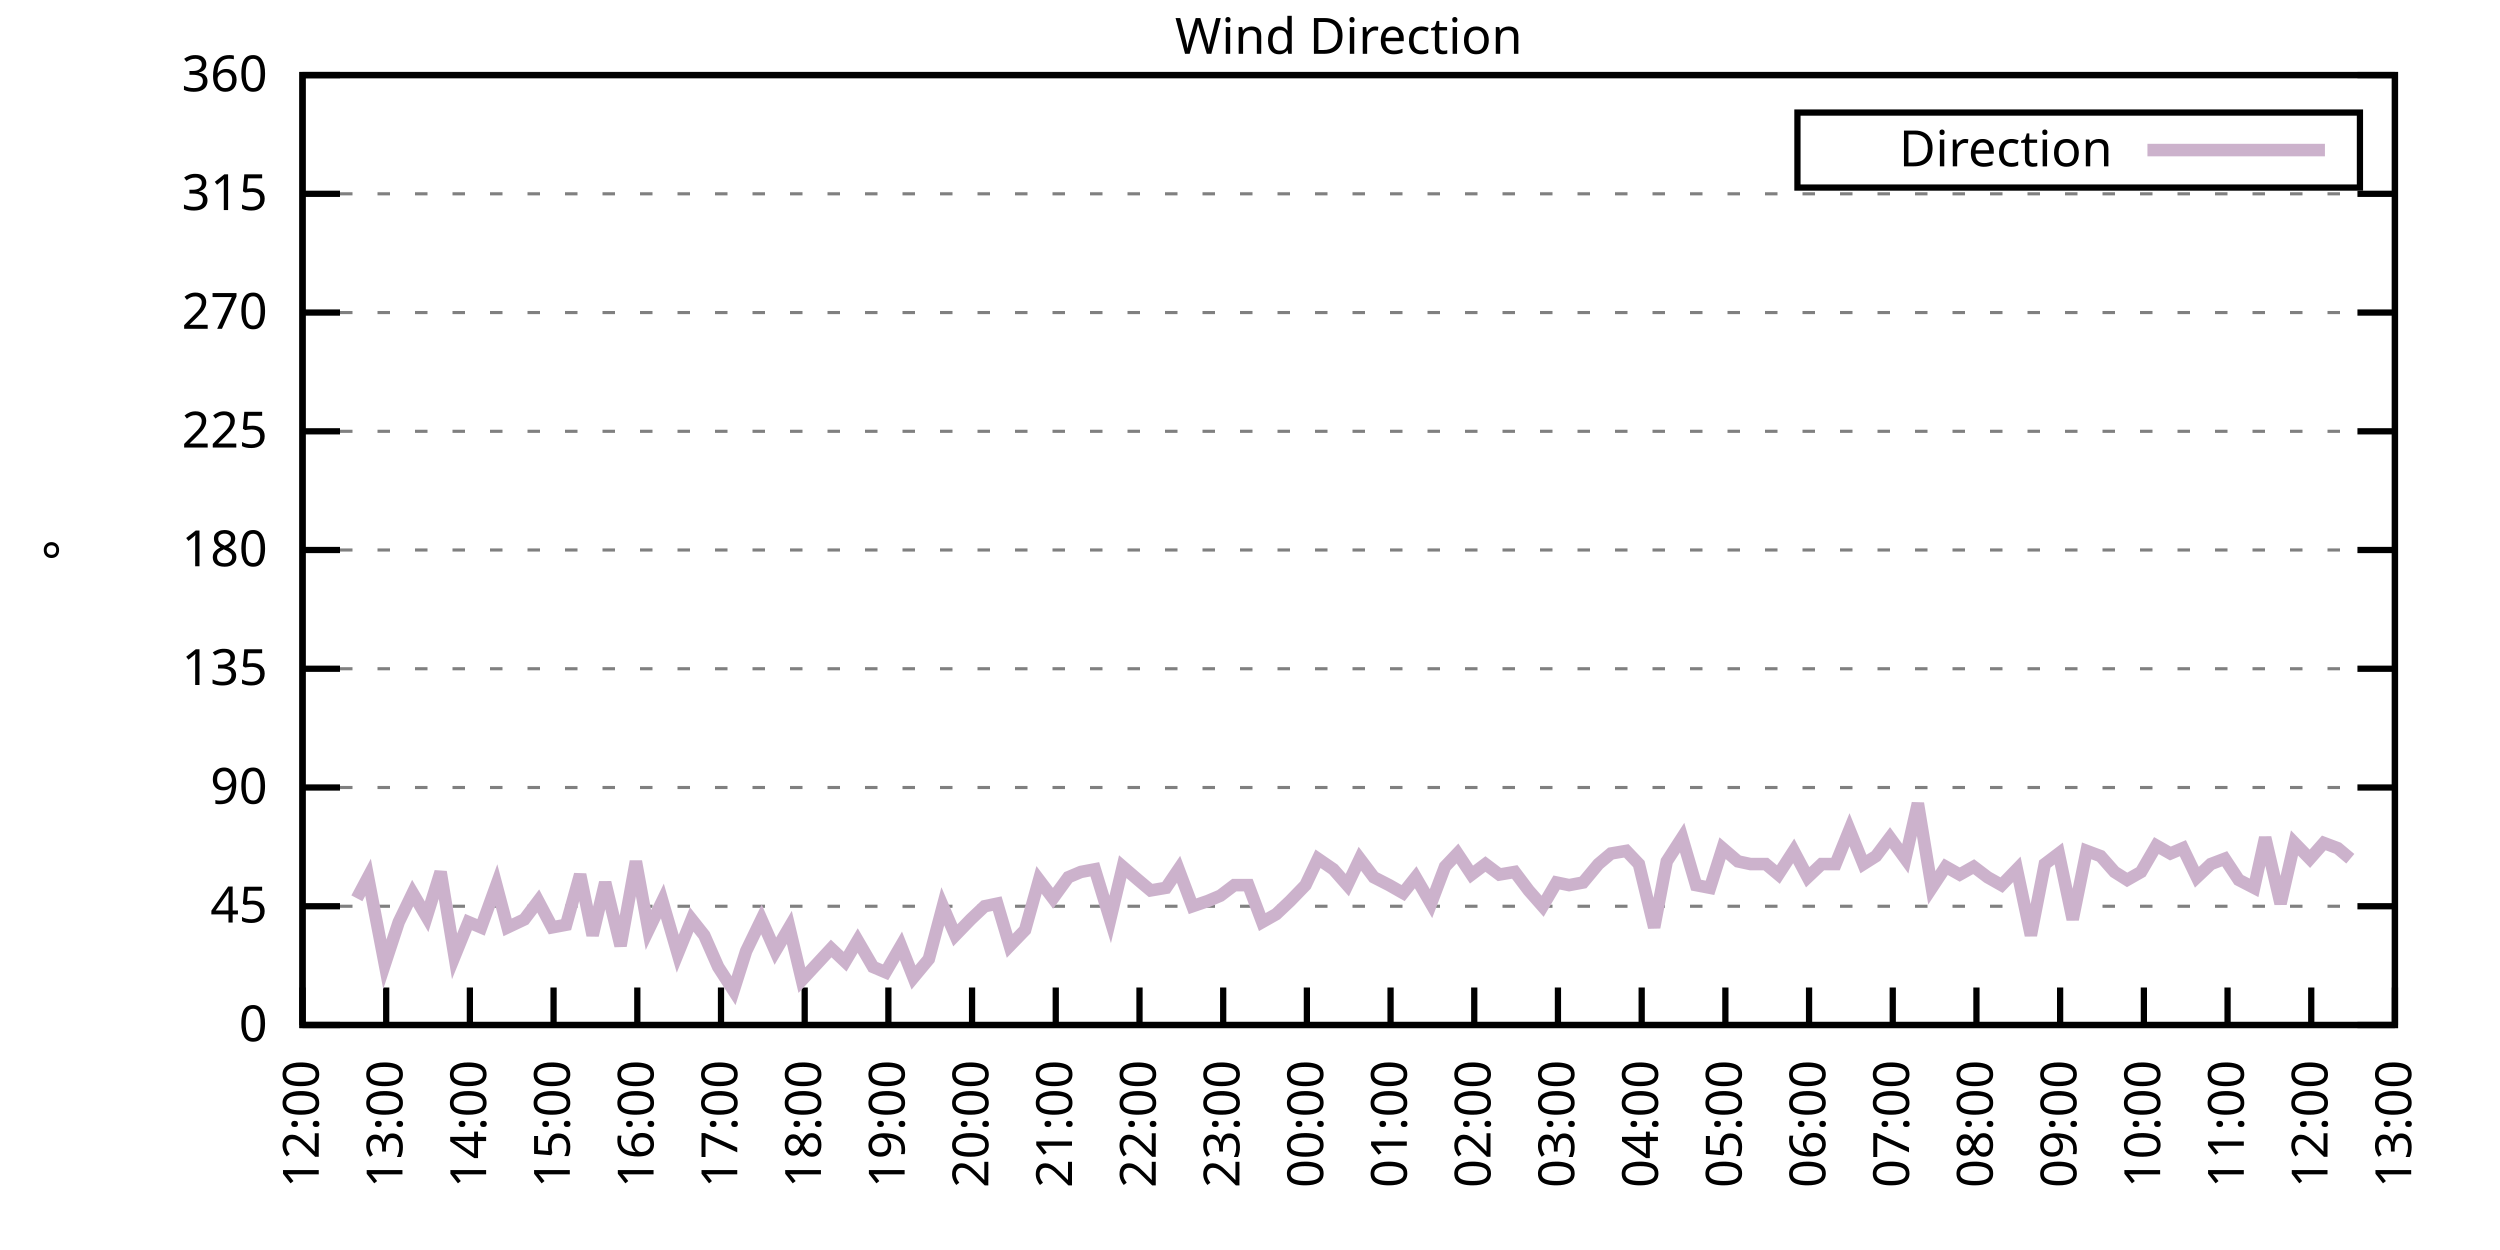
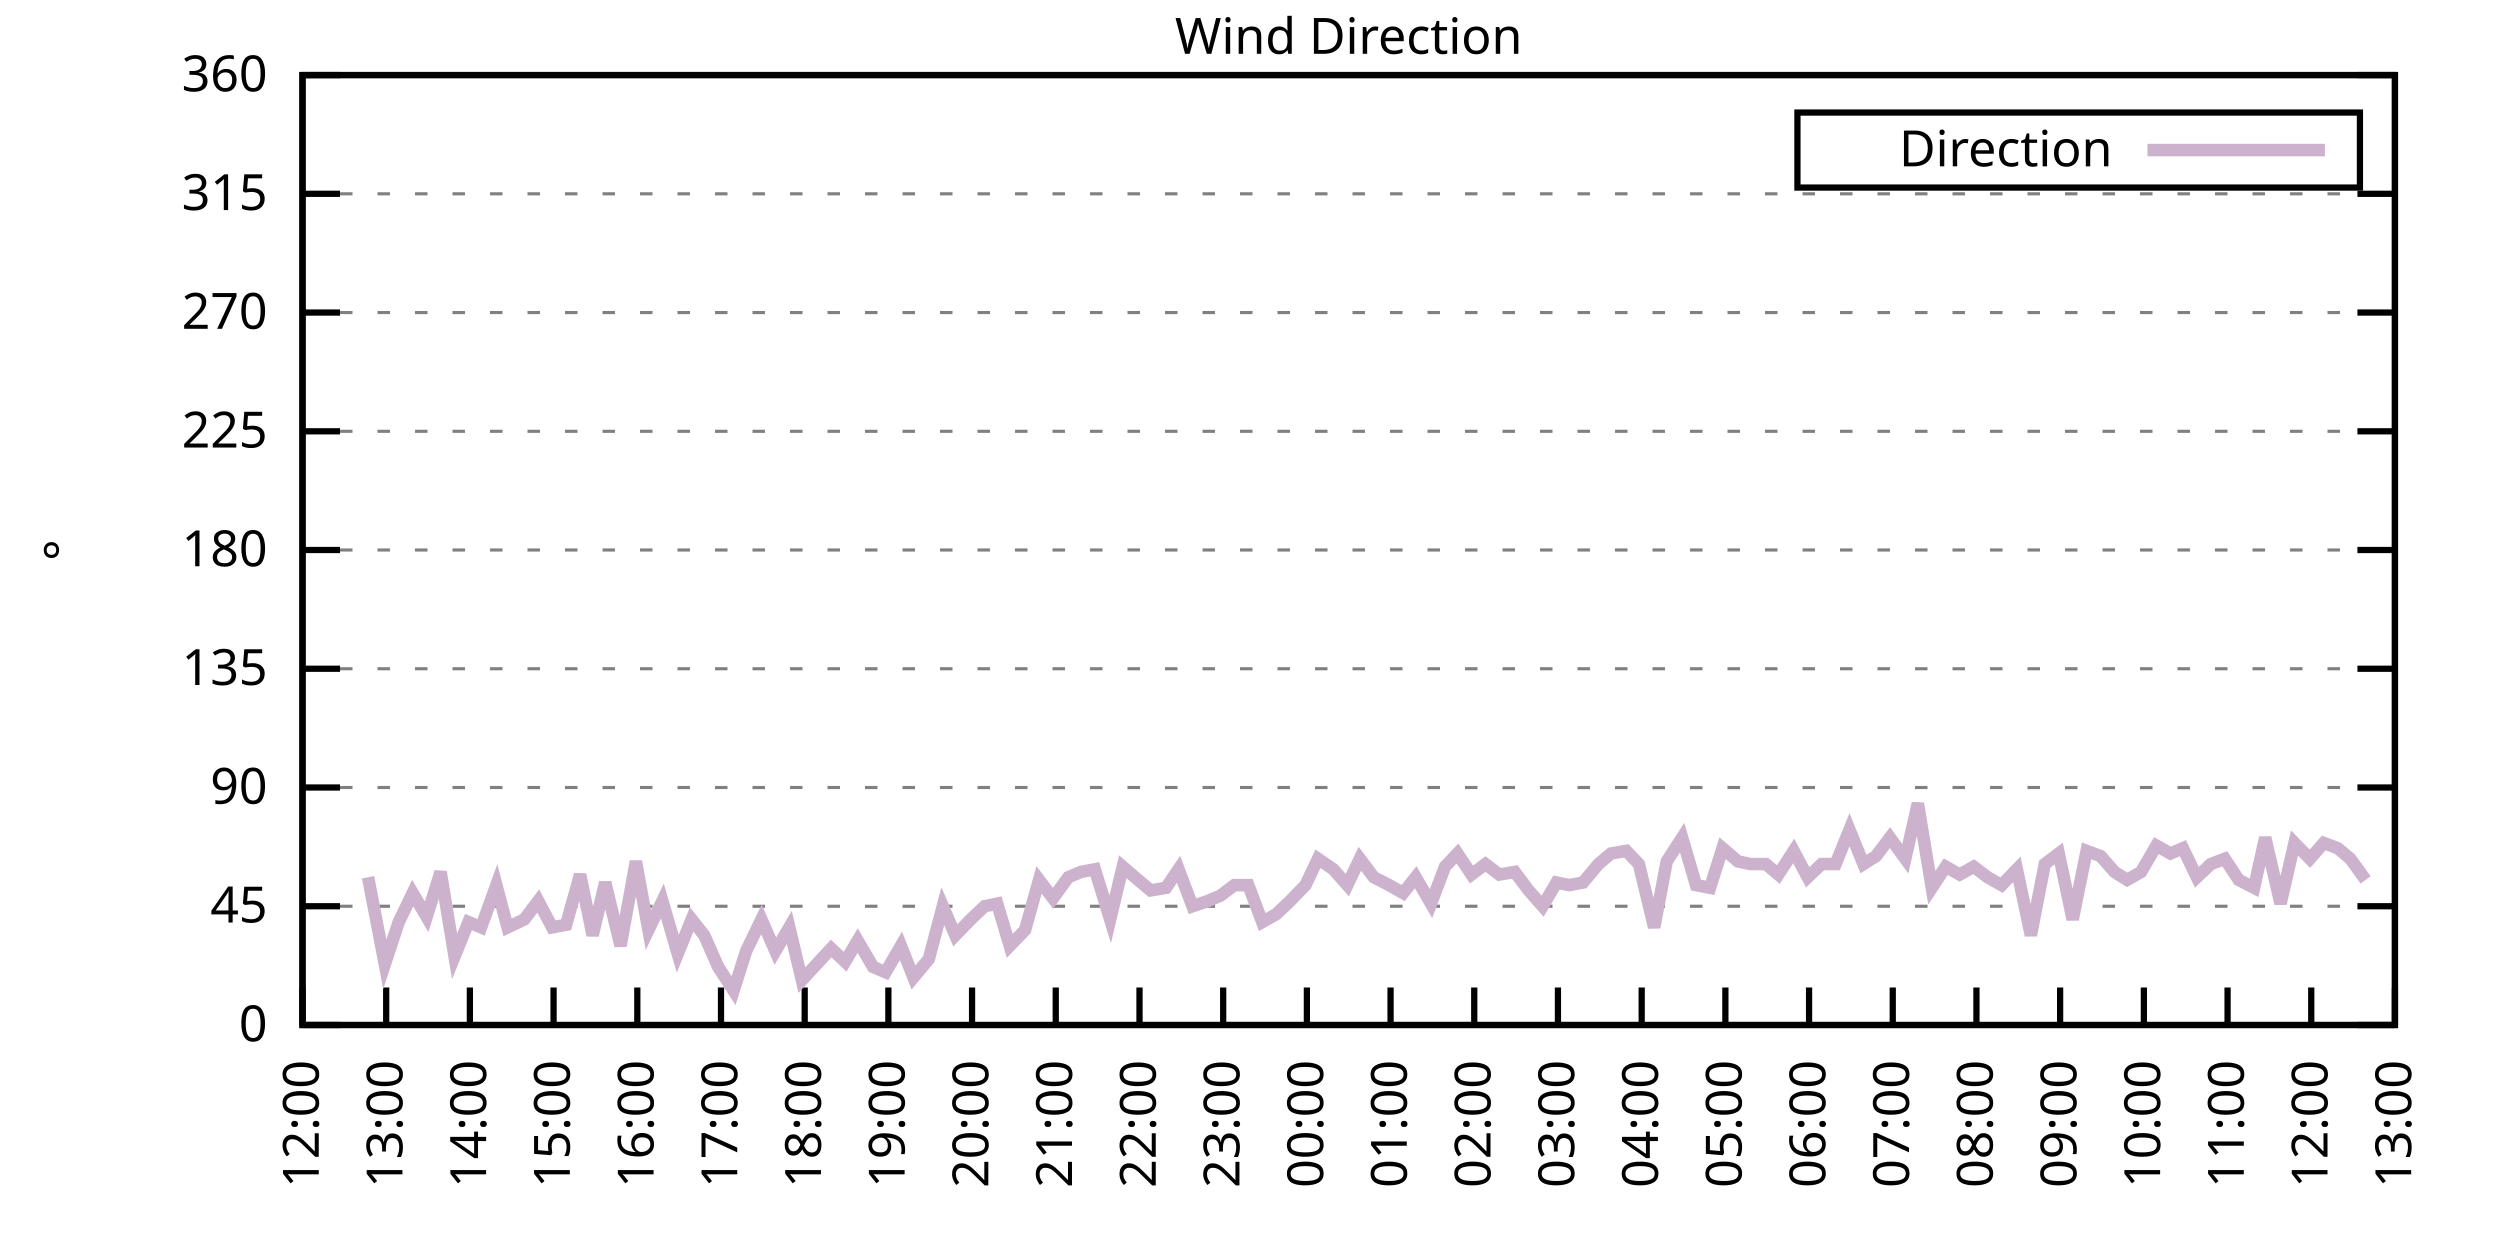
<svg xmlns="http://www.w3.org/2000/svg" xmlns:xlink="http://www.w3.org/1999/xlink" width="400" height="200" viewBox="0 0 400 200">
  <g id="gnuplot_canvas">
    <rect x="0" y="0" width="400" height="200" fill="none" />
    <defs>
      <circle id="gpDot" r="0.5" stroke-width="0.5" stroke="currentColor" />
      <path id="gpPt0" stroke-width="0.333" stroke="currentColor" d="M-1,0 h2 M0,-1 v2" />
      <path id="gpPt1" stroke-width="0.333" stroke="currentColor" d="M-1,-1 L1,1 M1,-1 L-1,1" />
      <path id="gpPt2" stroke-width="0.333" stroke="currentColor" d="M-1,0 L1,0 M0,-1 L0,1 M-1,-1 L1,1 M-1,1 L1,-1" />
      <rect id="gpPt3" stroke-width="0.333" stroke="currentColor" x="-1" y="-1" width="2" height="2" />
      <rect id="gpPt4" stroke-width="0.333" stroke="currentColor" fill="currentColor" x="-1" y="-1" width="2" height="2" />
      <circle id="gpPt5" stroke-width="0.333" stroke="currentColor" cx="0" cy="0" r="1" />
      <use xlink:href="#gpPt5" id="gpPt6" fill="currentColor" stroke="none" />
      <path id="gpPt7" stroke-width="0.333" stroke="currentColor" d="M0,-1.33 L-1.33,0.67 L1.33,0.67 z" />
      <use xlink:href="#gpPt7" id="gpPt8" fill="currentColor" stroke="none" />
      <use xlink:href="#gpPt7" id="gpPt9" stroke="currentColor" transform="rotate(180)" />
      <use xlink:href="#gpPt9" id="gpPt10" fill="currentColor" stroke="none" />
      <use xlink:href="#gpPt3" id="gpPt11" stroke="currentColor" transform="rotate(45)" />
      <use xlink:href="#gpPt11" id="gpPt12" fill="currentColor" stroke="none" />
      <path id="gpPt13" stroke-width="0.333" stroke="currentColor" d="M0,1.330 L1.265,0.411 L0.782,-1.067 L-0.782,-1.076 L-1.265,0.411 z" />
      <use xlink:href="#gpPt13" id="gpPt14" fill="currentColor" stroke="none" />
      <filter id="textbox" filterUnits="objectBoundingBox" x="0" y="0" height="1" width="1">
        <feFlood flood-color="white" flood-opacity="1" result="bgnd" />
        <feComposite in="SourceGraphic" in2="bgnd" operator="atop" />
      </filter>
      <filter id="greybox" filterUnits="objectBoundingBox" x="0" y="0" height="1" width="1">
        <feFlood flood-color="lightgrey" flood-opacity="1" result="grey" />
        <feComposite in="SourceGraphic" in2="grey" operator="atop" />
      </filter>
    </defs>
    <g fill="none" color="white" stroke="currentColor" stroke-width="1.00" stroke-linecap="butt" stroke-linejoin="miter">
</g>
    <g fill="none" color="black" stroke="currentColor" stroke-width="1.00" stroke-linecap="butt" stroke-linejoin="miter">
      <g stroke="none" shape-rendering="crispEdges">
        <polygon fill="rgb(255, 255, 255)" points="48.40,164.00 383.18,164.00 383.18,12.02 48.40,12.02 " />
      </g>
    </g>
    <g fill="none" color="black" stroke="currentColor" stroke-width="1.00" stroke-linecap="butt" stroke-linejoin="miter">
</g>
    <g fill="none" color="black" stroke="black" stroke-width="0.50" stroke-linecap="butt" stroke-linejoin="miter">
</g>
    <g fill="none" color="gray" stroke="currentColor" stroke-width="0.50" stroke-linecap="butt" stroke-linejoin="miter">
      <path stroke="gray" stroke-dasharray="2,4" class="gridline" d="M48.40,164.00 L383.19,164.00  " />
    </g>
    <g fill="none" color="gray" stroke="gray" stroke-width="1.00" stroke-linecap="butt" stroke-linejoin="miter">
</g>
    <g fill="none" color="black" stroke="currentColor" stroke-width="1.00" stroke-linecap="butt" stroke-linejoin="miter">
      <path stroke="black" d="M48.40,164.00 L54.40,164.00 M383.19,164.00 L377.19,164.00  " />
      <g transform="translate(42.80,166.60)" stroke="none" fill="black" font-family="Sans" font-size="8.00" text-anchor="end">
        <text>
          <tspan font-family="Sans"> 0</tspan>
        </text>
      </g>
    </g>
    <g fill="none" color="black" stroke="currentColor" stroke-width="1.00" stroke-linecap="butt" stroke-linejoin="miter">
</g>
    <g fill="none" color="black" stroke="black" stroke-width="0.50" stroke-linecap="butt" stroke-linejoin="miter">
</g>
    <g fill="none" color="gray" stroke="currentColor" stroke-width="0.50" stroke-linecap="butt" stroke-linejoin="miter">
      <path stroke="gray" stroke-dasharray="2,4" class="gridline" d="M48.40,145.00 L383.19,145.00  " />
    </g>
    <g fill="none" color="gray" stroke="gray" stroke-width="1.00" stroke-linecap="butt" stroke-linejoin="miter">
</g>
    <g fill="none" color="black" stroke="currentColor" stroke-width="1.00" stroke-linecap="butt" stroke-linejoin="miter">
      <path stroke="black" d="M48.40,145.00 L54.40,145.00 M383.19,145.00 L377.19,145.00  " />
      <g transform="translate(42.80,147.60)" stroke="none" fill="black" font-family="Sans" font-size="8.00" text-anchor="end">
        <text>
          <tspan font-family="Sans"> 45</tspan>
        </text>
      </g>
    </g>
    <g fill="none" color="black" stroke="currentColor" stroke-width="1.00" stroke-linecap="butt" stroke-linejoin="miter">
</g>
    <g fill="none" color="black" stroke="black" stroke-width="0.50" stroke-linecap="butt" stroke-linejoin="miter">
</g>
    <g fill="none" color="gray" stroke="currentColor" stroke-width="0.50" stroke-linecap="butt" stroke-linejoin="miter">
      <path stroke="gray" stroke-dasharray="2,4" class="gridline" d="M48.40,126.00 L383.19,126.00  " />
    </g>
    <g fill="none" color="gray" stroke="gray" stroke-width="1.00" stroke-linecap="butt" stroke-linejoin="miter">
</g>
    <g fill="none" color="black" stroke="currentColor" stroke-width="1.00" stroke-linecap="butt" stroke-linejoin="miter">
      <path stroke="black" d="M48.40,126.00 L54.40,126.00 M383.19,126.00 L377.19,126.00  " />
      <g transform="translate(42.80,128.60)" stroke="none" fill="black" font-family="Sans" font-size="8.00" text-anchor="end">
        <text>
          <tspan font-family="Sans"> 90</tspan>
        </text>
      </g>
    </g>
    <g fill="none" color="black" stroke="currentColor" stroke-width="1.00" stroke-linecap="butt" stroke-linejoin="miter">
</g>
    <g fill="none" color="black" stroke="black" stroke-width="0.50" stroke-linecap="butt" stroke-linejoin="miter">
</g>
    <g fill="none" color="gray" stroke="currentColor" stroke-width="0.50" stroke-linecap="butt" stroke-linejoin="miter">
      <path stroke="gray" stroke-dasharray="2,4" class="gridline" d="M48.40,107.00 L383.19,107.00  " />
    </g>
    <g fill="none" color="gray" stroke="gray" stroke-width="1.00" stroke-linecap="butt" stroke-linejoin="miter">
</g>
    <g fill="none" color="black" stroke="currentColor" stroke-width="1.00" stroke-linecap="butt" stroke-linejoin="miter">
      <path stroke="black" d="M48.40,107.00 L54.40,107.00 M383.19,107.00 L377.19,107.00  " />
      <g transform="translate(42.80,109.60)" stroke="none" fill="black" font-family="Sans" font-size="8.00" text-anchor="end">
        <text>
          <tspan font-family="Sans"> 135</tspan>
        </text>
      </g>
    </g>
    <g fill="none" color="black" stroke="currentColor" stroke-width="1.00" stroke-linecap="butt" stroke-linejoin="miter">
</g>
    <g fill="none" color="black" stroke="black" stroke-width="0.50" stroke-linecap="butt" stroke-linejoin="miter">
</g>
    <g fill="none" color="gray" stroke="currentColor" stroke-width="0.50" stroke-linecap="butt" stroke-linejoin="miter">
      <path stroke="gray" stroke-dasharray="2,4" class="gridline" d="M48.40,88.00 L383.19,88.00  " />
    </g>
    <g fill="none" color="gray" stroke="gray" stroke-width="1.00" stroke-linecap="butt" stroke-linejoin="miter">
</g>
    <g fill="none" color="black" stroke="currentColor" stroke-width="1.00" stroke-linecap="butt" stroke-linejoin="miter">
      <path stroke="black" d="M48.40,88.00 L54.40,88.00 M383.19,88.00 L377.19,88.00  " />
      <g transform="translate(42.80,90.60)" stroke="none" fill="black" font-family="Sans" font-size="8.00" text-anchor="end">
        <text>
          <tspan font-family="Sans"> 180</tspan>
        </text>
      </g>
    </g>
    <g fill="none" color="black" stroke="currentColor" stroke-width="1.00" stroke-linecap="butt" stroke-linejoin="miter">
</g>
    <g fill="none" color="black" stroke="black" stroke-width="0.50" stroke-linecap="butt" stroke-linejoin="miter">
</g>
    <g fill="none" color="gray" stroke="currentColor" stroke-width="0.50" stroke-linecap="butt" stroke-linejoin="miter">
      <path stroke="gray" stroke-dasharray="2,4" class="gridline" d="M48.40,69.01 L383.19,69.01  " />
    </g>
    <g fill="none" color="gray" stroke="gray" stroke-width="1.00" stroke-linecap="butt" stroke-linejoin="miter">
</g>
    <g fill="none" color="black" stroke="currentColor" stroke-width="1.00" stroke-linecap="butt" stroke-linejoin="miter">
      <path stroke="black" d="M48.40,69.01 L54.40,69.01 M383.19,69.01 L377.19,69.01  " />
      <g transform="translate(42.80,71.61)" stroke="none" fill="black" font-family="Sans" font-size="8.00" text-anchor="end">
        <text>
          <tspan font-family="Sans"> 225</tspan>
        </text>
      </g>
    </g>
    <g fill="none" color="black" stroke="currentColor" stroke-width="1.00" stroke-linecap="butt" stroke-linejoin="miter">
</g>
    <g fill="none" color="black" stroke="black" stroke-width="0.50" stroke-linecap="butt" stroke-linejoin="miter">
</g>
    <g fill="none" color="gray" stroke="currentColor" stroke-width="0.50" stroke-linecap="butt" stroke-linejoin="miter">
      <path stroke="gray" stroke-dasharray="2,4" class="gridline" d="M48.40,50.01 L383.19,50.01  " />
    </g>
    <g fill="none" color="gray" stroke="gray" stroke-width="1.00" stroke-linecap="butt" stroke-linejoin="miter">
</g>
    <g fill="none" color="black" stroke="currentColor" stroke-width="1.00" stroke-linecap="butt" stroke-linejoin="miter">
      <path stroke="black" d="M48.40,50.01 L54.40,50.01 M383.19,50.01 L377.19,50.01  " />
      <g transform="translate(42.80,52.61)" stroke="none" fill="black" font-family="Sans" font-size="8.00" text-anchor="end">
        <text>
          <tspan font-family="Sans"> 270</tspan>
        </text>
      </g>
    </g>
    <g fill="none" color="black" stroke="currentColor" stroke-width="1.00" stroke-linecap="butt" stroke-linejoin="miter">
</g>
    <g fill="none" color="black" stroke="black" stroke-width="0.50" stroke-linecap="butt" stroke-linejoin="miter">
</g>
    <g fill="none" color="gray" stroke="currentColor" stroke-width="0.50" stroke-linecap="butt" stroke-linejoin="miter">
      <path stroke="gray" stroke-dasharray="2,4" class="gridline" d="M48.40,31.01 L383.19,31.01  " />
    </g>
    <g fill="none" color="gray" stroke="gray" stroke-width="1.00" stroke-linecap="butt" stroke-linejoin="miter">
</g>
    <g fill="none" color="black" stroke="currentColor" stroke-width="1.00" stroke-linecap="butt" stroke-linejoin="miter">
      <path stroke="black" d="M48.40,31.01 L54.40,31.01 M383.19,31.01 L377.19,31.01  " />
      <g transform="translate(42.80,33.61)" stroke="none" fill="black" font-family="Sans" font-size="8.00" text-anchor="end">
        <text>
          <tspan font-family="Sans"> 315</tspan>
        </text>
      </g>
    </g>
    <g fill="none" color="black" stroke="currentColor" stroke-width="1.00" stroke-linecap="butt" stroke-linejoin="miter">
</g>
    <g fill="none" color="black" stroke="black" stroke-width="0.50" stroke-linecap="butt" stroke-linejoin="miter">
</g>
    <g fill="none" color="gray" stroke="currentColor" stroke-width="0.50" stroke-linecap="butt" stroke-linejoin="miter">
      <path stroke="gray" stroke-dasharray="2,4" class="gridline" d="M48.40,12.01 L383.19,12.01  " />
    </g>
    <g fill="none" color="gray" stroke="gray" stroke-width="1.00" stroke-linecap="butt" stroke-linejoin="miter">
</g>
    <g fill="none" color="black" stroke="currentColor" stroke-width="1.00" stroke-linecap="butt" stroke-linejoin="miter">
      <path stroke="black" d="M48.40,12.01 L54.40,12.01 M383.19,12.01 L377.19,12.01  " />
      <g transform="translate(42.80,14.61)" stroke="none" fill="black" font-family="Sans" font-size="8.00" text-anchor="end">
        <text>
          <tspan font-family="Sans"> 360</tspan>
        </text>
      </g>
    </g>
    <g fill="none" color="black" stroke="currentColor" stroke-width="1.00" stroke-linecap="butt" stroke-linejoin="miter">
      <path stroke="black" d="M48.40,164.00 L48.40,158.00  " />
      <g transform="translate(51.00,169.60) rotate(270.00)" stroke="none" fill="black" font-family="Sans" font-size="8.00" text-anchor="end">
        <text>
          <tspan font-family="Sans">12:00</tspan>
        </text>
      </g>
    </g>
    <g fill="none" color="black" stroke="currentColor" stroke-width="1.00" stroke-linecap="butt" stroke-linejoin="miter">
      <path stroke="black" d="M61.79,164.00 L61.79,158.00  " />
      <g transform="translate(64.39,169.60) rotate(270.00)" stroke="none" fill="black" font-family="Sans" font-size="8.00" text-anchor="end">
        <text>
          <tspan font-family="Sans">13:00</tspan>
        </text>
      </g>
    </g>
    <g fill="none" color="black" stroke="currentColor" stroke-width="1.00" stroke-linecap="butt" stroke-linejoin="miter">
      <path stroke="black" d="M75.18,164.00 L75.18,158.00  " />
      <g transform="translate(77.78,169.60) rotate(270.00)" stroke="none" fill="black" font-family="Sans" font-size="8.00" text-anchor="end">
        <text>
          <tspan font-family="Sans">14:00</tspan>
        </text>
      </g>
    </g>
    <g fill="none" color="black" stroke="currentColor" stroke-width="1.00" stroke-linecap="butt" stroke-linejoin="miter">
      <path stroke="black" d="M88.57,164.00 L88.57,158.00  " />
      <g transform="translate(91.17,169.60) rotate(270.00)" stroke="none" fill="black" font-family="Sans" font-size="8.00" text-anchor="end">
        <text>
          <tspan font-family="Sans">15:00</tspan>
        </text>
      </g>
    </g>
    <g fill="none" color="black" stroke="currentColor" stroke-width="1.00" stroke-linecap="butt" stroke-linejoin="miter">
      <path stroke="black" d="M101.97,164.00 L101.97,158.00  " />
      <g transform="translate(104.57,169.60) rotate(270.00)" stroke="none" fill="black" font-family="Sans" font-size="8.00" text-anchor="end">
        <text>
          <tspan font-family="Sans">16:00</tspan>
        </text>
      </g>
    </g>
    <g fill="none" color="black" stroke="currentColor" stroke-width="1.00" stroke-linecap="butt" stroke-linejoin="miter">
      <path stroke="black" d="M115.36,164.00 L115.36,158.00  " />
      <g transform="translate(117.96,169.60) rotate(270.00)" stroke="none" fill="black" font-family="Sans" font-size="8.00" text-anchor="end">
        <text>
          <tspan font-family="Sans">17:00</tspan>
        </text>
      </g>
    </g>
    <g fill="none" color="black" stroke="currentColor" stroke-width="1.00" stroke-linecap="butt" stroke-linejoin="miter">
      <path stroke="black" d="M128.75,164.00 L128.75,158.00  " />
      <g transform="translate(131.35,169.60) rotate(270.00)" stroke="none" fill="black" font-family="Sans" font-size="8.00" text-anchor="end">
        <text>
          <tspan font-family="Sans">18:00</tspan>
        </text>
      </g>
    </g>
    <g fill="none" color="black" stroke="currentColor" stroke-width="1.00" stroke-linecap="butt" stroke-linejoin="miter">
      <path stroke="black" d="M142.14,164.00 L142.14,158.00  " />
      <g transform="translate(144.74,169.60) rotate(270.00)" stroke="none" fill="black" font-family="Sans" font-size="8.00" text-anchor="end">
        <text>
          <tspan font-family="Sans">19:00</tspan>
        </text>
      </g>
    </g>
    <g fill="none" color="black" stroke="currentColor" stroke-width="1.00" stroke-linecap="butt" stroke-linejoin="miter">
      <path stroke="black" d="M155.53,164.00 L155.53,158.00  " />
      <g transform="translate(158.13,169.60) rotate(270.00)" stroke="none" fill="black" font-family="Sans" font-size="8.00" text-anchor="end">
        <text>
          <tspan font-family="Sans">20:00</tspan>
        </text>
      </g>
    </g>
    <g fill="none" color="black" stroke="currentColor" stroke-width="1.00" stroke-linecap="butt" stroke-linejoin="miter">
      <path stroke="black" d="M168.92,164.00 L168.92,158.00  " />
      <g transform="translate(171.52,169.60) rotate(270.00)" stroke="none" fill="black" font-family="Sans" font-size="8.00" text-anchor="end">
        <text>
          <tspan font-family="Sans">21:00</tspan>
        </text>
      </g>
    </g>
    <g fill="none" color="black" stroke="currentColor" stroke-width="1.00" stroke-linecap="butt" stroke-linejoin="miter">
      <path stroke="black" d="M182.32,164.00 L182.32,158.00  " />
      <g transform="translate(184.92,169.60) rotate(270.00)" stroke="none" fill="black" font-family="Sans" font-size="8.00" text-anchor="end">
        <text>
          <tspan font-family="Sans">22:00</tspan>
        </text>
      </g>
    </g>
    <g fill="none" color="black" stroke="currentColor" stroke-width="1.00" stroke-linecap="butt" stroke-linejoin="miter">
      <path stroke="black" d="M195.71,164.00 L195.71,158.00  " />
      <g transform="translate(198.31,169.60) rotate(270.00)" stroke="none" fill="black" font-family="Sans" font-size="8.00" text-anchor="end">
        <text>
          <tspan font-family="Sans">23:00</tspan>
        </text>
      </g>
    </g>
    <g fill="none" color="black" stroke="currentColor" stroke-width="1.00" stroke-linecap="butt" stroke-linejoin="miter">
      <path stroke="black" d="M209.10,164.00 L209.10,158.00  " />
      <g transform="translate(211.70,169.60) rotate(270.00)" stroke="none" fill="black" font-family="Sans" font-size="8.00" text-anchor="end">
        <text>
          <tspan font-family="Sans">00:00</tspan>
        </text>
      </g>
    </g>
    <g fill="none" color="black" stroke="currentColor" stroke-width="1.00" stroke-linecap="butt" stroke-linejoin="miter">
      <path stroke="black" d="M222.49,164.00 L222.49,158.00  " />
      <g transform="translate(225.09,169.60) rotate(270.00)" stroke="none" fill="black" font-family="Sans" font-size="8.00" text-anchor="end">
        <text>
          <tspan font-family="Sans">01:00</tspan>
        </text>
      </g>
    </g>
    <g fill="none" color="black" stroke="currentColor" stroke-width="1.00" stroke-linecap="butt" stroke-linejoin="miter">
      <path stroke="black" d="M235.88,164.00 L235.88,158.00  " />
      <g transform="translate(238.48,169.60) rotate(270.00)" stroke="none" fill="black" font-family="Sans" font-size="8.00" text-anchor="end">
        <text>
          <tspan font-family="Sans">02:00</tspan>
        </text>
      </g>
    </g>
    <g fill="none" color="black" stroke="currentColor" stroke-width="1.00" stroke-linecap="butt" stroke-linejoin="miter">
      <path stroke="black" d="M249.27,164.00 L249.27,158.00  " />
      <g transform="translate(251.87,169.60) rotate(270.00)" stroke="none" fill="black" font-family="Sans" font-size="8.00" text-anchor="end">
        <text>
          <tspan font-family="Sans">03:00</tspan>
        </text>
      </g>
    </g>
    <g fill="none" color="black" stroke="currentColor" stroke-width="1.00" stroke-linecap="butt" stroke-linejoin="miter">
      <path stroke="black" d="M262.67,164.00 L262.67,158.00  " />
      <g transform="translate(265.27,169.60) rotate(270.00)" stroke="none" fill="black" font-family="Sans" font-size="8.00" text-anchor="end">
        <text>
          <tspan font-family="Sans">04:00</tspan>
        </text>
      </g>
    </g>
    <g fill="none" color="black" stroke="currentColor" stroke-width="1.00" stroke-linecap="butt" stroke-linejoin="miter">
      <path stroke="black" d="M276.06,164.00 L276.06,158.00  " />
      <g transform="translate(278.66,169.60) rotate(270.00)" stroke="none" fill="black" font-family="Sans" font-size="8.00" text-anchor="end">
        <text>
          <tspan font-family="Sans">05:00</tspan>
        </text>
      </g>
    </g>
    <g fill="none" color="black" stroke="currentColor" stroke-width="1.00" stroke-linecap="butt" stroke-linejoin="miter">
      <path stroke="black" d="M289.45,164.00 L289.45,158.00  " />
      <g transform="translate(292.05,169.60) rotate(270.00)" stroke="none" fill="black" font-family="Sans" font-size="8.00" text-anchor="end">
        <text>
          <tspan font-family="Sans">06:00</tspan>
        </text>
      </g>
    </g>
    <g fill="none" color="black" stroke="currentColor" stroke-width="1.00" stroke-linecap="butt" stroke-linejoin="miter">
      <path stroke="black" d="M302.84,164.00 L302.84,158.00  " />
      <g transform="translate(305.44,169.60) rotate(270.00)" stroke="none" fill="black" font-family="Sans" font-size="8.00" text-anchor="end">
        <text>
          <tspan font-family="Sans">07:00</tspan>
        </text>
      </g>
    </g>
    <g fill="none" color="black" stroke="currentColor" stroke-width="1.00" stroke-linecap="butt" stroke-linejoin="miter">
      <path stroke="black" d="M316.23,164.00 L316.23,158.00  " />
      <g transform="translate(318.83,169.60) rotate(270.00)" stroke="none" fill="black" font-family="Sans" font-size="8.00" text-anchor="end">
        <text>
          <tspan font-family="Sans">08:00</tspan>
        </text>
      </g>
    </g>
    <g fill="none" color="black" stroke="currentColor" stroke-width="1.00" stroke-linecap="butt" stroke-linejoin="miter">
      <path stroke="black" d="M329.62,164.00 L329.62,158.00  " />
      <g transform="translate(332.22,169.60) rotate(270.00)" stroke="none" fill="black" font-family="Sans" font-size="8.00" text-anchor="end">
        <text>
          <tspan font-family="Sans">09:00</tspan>
        </text>
      </g>
    </g>
    <g fill="none" color="black" stroke="currentColor" stroke-width="1.00" stroke-linecap="butt" stroke-linejoin="miter">
      <path stroke="black" d="M343.02,164.00 L343.02,158.00  " />
      <g transform="translate(345.62,169.60) rotate(270.00)" stroke="none" fill="black" font-family="Sans" font-size="8.00" text-anchor="end">
        <text>
          <tspan font-family="Sans">10:00</tspan>
        </text>
      </g>
    </g>
    <g fill="none" color="black" stroke="currentColor" stroke-width="1.00" stroke-linecap="butt" stroke-linejoin="miter">
      <path stroke="black" d="M356.41,164.00 L356.41,158.00  " />
      <g transform="translate(359.01,169.60) rotate(270.00)" stroke="none" fill="black" font-family="Sans" font-size="8.00" text-anchor="end">
        <text>
          <tspan font-family="Sans">11:00</tspan>
        </text>
      </g>
    </g>
    <g fill="none" color="black" stroke="currentColor" stroke-width="1.00" stroke-linecap="butt" stroke-linejoin="miter">
      <path stroke="black" d="M369.80,164.00 L369.80,158.00  " />
      <g transform="translate(372.40,169.60) rotate(270.00)" stroke="none" fill="black" font-family="Sans" font-size="8.00" text-anchor="end">
        <text>
          <tspan font-family="Sans">12:00</tspan>
        </text>
      </g>
    </g>
    <g fill="none" color="black" stroke="currentColor" stroke-width="1.00" stroke-linecap="butt" stroke-linejoin="miter">
      <path stroke="black" d="M383.19,164.00 L383.19,158.00  " />
      <g transform="translate(385.79,169.60) rotate(270.00)" stroke="none" fill="black" font-family="Sans" font-size="8.00" text-anchor="end">
        <text>
          <tspan font-family="Sans">13:00</tspan>
        </text>
      </g>
    </g>
    <g fill="none" color="black" stroke="currentColor" stroke-width="1.00" stroke-linecap="butt" stroke-linejoin="miter">
</g>
    <g fill="none" color="black" stroke="currentColor" stroke-width="1.00" stroke-linecap="butt" stroke-linejoin="miter">
      <path stroke="black" d="M48.40,12.01 L48.40,164.00 L383.19,164.00 L383.19,12.01 L48.40,12.01 Z  " />
    </g>
    <g fill="none" color="black" stroke="currentColor" stroke-width="1.00" stroke-linecap="butt" stroke-linejoin="miter">
</g>
    <g fill="none" color="black" stroke="currentColor" stroke-width="1.00" stroke-linecap="butt" stroke-linejoin="miter">
      <path stroke="black" d="M287.59,30.01 L287.59,18.01 L377.59,18.01 L377.59,30.01 L287.59,30.01 Z  " />
    </g>
    <g id="Wind_direction_plot_1">
      <g fill="none" color="white" stroke="black" stroke-width="2.00" stroke-linecap="butt" stroke-linejoin="miter">
</g>
      <g fill="none" color="black" stroke="currentColor" stroke-width="2.00" stroke-linecap="butt" stroke-linejoin="miter">
        <g transform="translate(337.99,26.61)" stroke="none" fill="black" font-family="Sans" font-size="8.00" text-anchor="end">
          <text>
            <tspan font-family="Sans">Direction</tspan>
          </text>
        </g>
      </g>
      <g fill="none" color="black" stroke="currentColor" stroke-width="2.00" stroke-linecap="butt" stroke-linejoin="miter">
-         <path stroke="rgb(204, 178, 204)" d="M343.59,24.01 L371.99,24.01 M57.10,143.73 L58.89,140.36 L61.57,154.29 L63.80,147.53 L66.03,142.89 L68.26,146.69   L70.50,139.51 L72.73,153.02 L74.96,147.53 L76.97,148.38 L79.42,141.62 L81.21,148.38 L83.89,147.11 L86.12,144.16   L88.35,148.38 L90.58,147.96 L92.82,139.93 L94.82,149.65 L96.83,141.20 L99.29,151.33 L101.74,137.82 L103.75,148.80   L105.98,144.16 L108.44,152.60 L110.67,147.11 L112.68,149.65 L114.91,154.71 L117.37,158.51 L119.38,152.18 L121.83,147.11   L124.06,152.18 L126.29,148.38 L128.30,156.82 L132.99,151.76 L135.22,153.87 L137.23,150.49 L139.69,154.71 L141.69,155.56   L144.15,151.33 L146.16,156.40 L148.61,153.45 L150.85,145.00 L152.85,149.65 L155.31,147.11 L157.54,145.00 L159.55,144.58   L161.56,151.33 L164.01,148.80 L166.25,140.78 L168.48,143.73 L170.93,140.36 L172.94,139.51 L175.17,139.09 L177.63,147.11   L179.64,138.67 L182.09,140.78 L184.10,142.47 L186.56,142.05 L188.57,139.09 L190.80,145.00 L193.25,144.16 L195.26,143.31   L197.49,141.62 L199.73,141.62 L201.96,147.53 L204.19,146.27 L206.42,144.16 L208.88,141.62 L210.88,137.40 L213.34,139.09   L215.57,141.62 L217.58,137.40 L219.81,140.36 L222.27,141.62 L224.50,142.89 L226.51,140.36 L228.96,144.58 L231.20,138.67   L233.20,136.56 L235.44,139.93 L237.67,138.25 L239.90,139.93 L242.36,139.51 L244.59,142.47 L246.82,145.00 L249.05,141.20   L251.06,141.62 L253.29,141.20 L255.75,138.25 L257.76,136.56 L260.21,136.14 L262.22,138.25 L264.67,148.38 L266.68,137.82   L269.14,134.02 L271.37,141.62 L273.60,142.05 L275.61,135.71 L278.07,137.82 L280.07,138.25 L282.53,138.25 L284.54,139.93   L286.99,136.14 L289.23,140.36 L291.46,138.25 L293.69,138.25 L295.92,132.76 L298.15,138.25 L300.16,136.98 L302.39,134.02   L304.85,137.40 L306.86,128.54 L309.09,142.05 L311.32,138.67 L313.55,139.93 L315.79,138.67 L318.02,140.36 L320.25,141.62   L322.70,139.09 L324.94,149.65 L327.17,138.25 L329.40,136.56 L331.63,147.11 L333.86,136.14 L336.10,136.98 L338.33,139.51   L340.34,140.78 L342.57,139.51 L345.02,135.29 L347.26,136.56 L349.26,135.71 L351.50,140.36 L353.73,138.25 L355.96,137.40   L358.19,140.78 L360.65,142.05 L362.43,134.02 L364.89,144.58 L367.12,134.87 L369.58,137.40 L371.81,134.87 L374.04,135.71   L376.05,137.40  " />
+         <path stroke="rgb(204, 178, 204)" d="M343.59,24.01 L371.99,24.01 M58.89,140.36 L61.57,154.29 L63.80,147.53 L66.03,142.89 L68.26,146.69 L70.50,139.51   L72.73,153.02 L74.96,147.53 L76.97,148.38 L79.42,141.62 L81.21,148.38 L83.89,147.11 L86.12,144.16 L88.35,148.38   L90.58,147.96 L92.82,139.93 L94.82,149.65 L96.83,141.20 L99.29,151.33 L101.74,137.82 L103.75,148.80 L105.98,144.16   L108.44,152.60 L110.67,147.11 L112.68,149.65 L114.91,154.71 L117.37,158.51 L119.38,152.18 L121.83,147.11 L124.06,152.18   L126.29,148.38 L128.30,156.82 L132.99,151.76 L135.22,153.87 L137.23,150.49 L139.69,154.71 L141.69,155.56 L144.15,151.33   L146.16,156.40 L148.61,153.45 L150.85,145.00 L152.85,149.65 L155.31,147.11 L157.54,145.00 L159.55,144.58 L161.56,151.33   L164.01,148.80 L166.25,140.78 L168.48,143.73 L170.93,140.36 L172.94,139.51 L175.17,139.09 L177.63,147.11 L179.64,138.67   L182.09,140.78 L184.10,142.47 L186.56,142.05 L188.57,139.09 L190.80,145.00 L193.25,144.16 L195.26,143.31 L197.49,141.62   L199.73,141.62 L201.96,147.53 L204.19,146.27 L206.42,144.16 L208.88,141.62 L210.88,137.40 L213.34,139.09 L215.57,141.62   L217.58,137.40 L219.81,140.36 L222.27,141.62 L224.50,142.89 L226.51,140.36 L228.96,144.58 L231.20,138.67 L233.20,136.56   L235.44,139.93 L237.67,138.25 L239.90,139.93 L242.36,139.51 L244.59,142.47 L246.82,145.00 L249.05,141.20 L251.06,141.62   L253.29,141.20 L255.75,138.25 L257.76,136.56 L260.21,136.14 L262.22,138.25 L264.67,148.38 L266.68,137.82 L269.14,134.02   L271.37,141.62 L273.60,142.05 L275.61,135.71 L278.07,137.82 L280.07,138.25 L282.53,138.25 L284.54,139.93 L286.99,136.14   L289.23,140.36 L291.46,138.25 L293.69,138.25 L295.92,132.76 L298.15,138.25 L300.16,136.98 L302.39,134.02 L304.85,137.40   L306.86,128.54 L309.09,142.05 L311.32,138.67 L313.55,139.93 L315.79,138.67 L318.02,140.36 L320.25,141.62 L322.70,139.09   L324.94,149.65 L327.17,138.25 L329.40,136.56 L331.63,147.11 L333.86,136.14 L336.10,136.98 L338.33,139.51 L340.34,140.78   L342.57,139.51 L345.02,135.29 L347.26,136.56 L349.26,135.71 L351.50,140.36 L353.73,138.25 L355.96,137.40 L358.19,140.78   L360.65,142.05 L362.43,134.02 L364.89,144.58 L367.12,134.87 L369.58,137.40 L371.81,134.87 L374.04,135.71 L376.05,137.40   L378.50,140.78  " />
      </g>
    </g>
    <g fill="none" color="black" stroke="currentColor" stroke-width="2.00" stroke-linecap="butt" stroke-linejoin="miter">
</g>
    <g fill="none" color="black" stroke="black" stroke-width="1.00" stroke-linecap="butt" stroke-linejoin="miter">
</g>
    <g fill="none" color="black" stroke="currentColor" stroke-width="1.00" stroke-linecap="butt" stroke-linejoin="miter">
      <path stroke="black" d="M48.40,12.01 L48.40,164.00 L383.19,164.00 L383.19,12.01 L48.40,12.01 Z  " />
      <g transform="translate(12.80,88.01) rotate(270.00)" stroke="none" fill="black" font-family="Sans" font-size="8.00" text-anchor="middle">
        <text>
          <tspan font-family="Sans">°</tspan>
        </text>
      </g>
    </g>
    <g fill="none" color="black" stroke="currentColor" stroke-width="1.00" stroke-linecap="butt" stroke-linejoin="miter">
</g>
    <g fill="none" color="black" stroke="currentColor" stroke-width="1.00" stroke-linecap="butt" stroke-linejoin="miter">
      <g transform="translate(215.79,8.61)" stroke="none" fill="black" font-family="Sans" font-size="8.00" text-anchor="middle">
        <text>
          <tspan font-family="Sans">Wind Direction</tspan>
        </text>
      </g>
    </g>
    <g fill="none" color="black" stroke="currentColor" stroke-width="1.00" stroke-linecap="butt" stroke-linejoin="miter">
</g>
  </g>
</svg>
